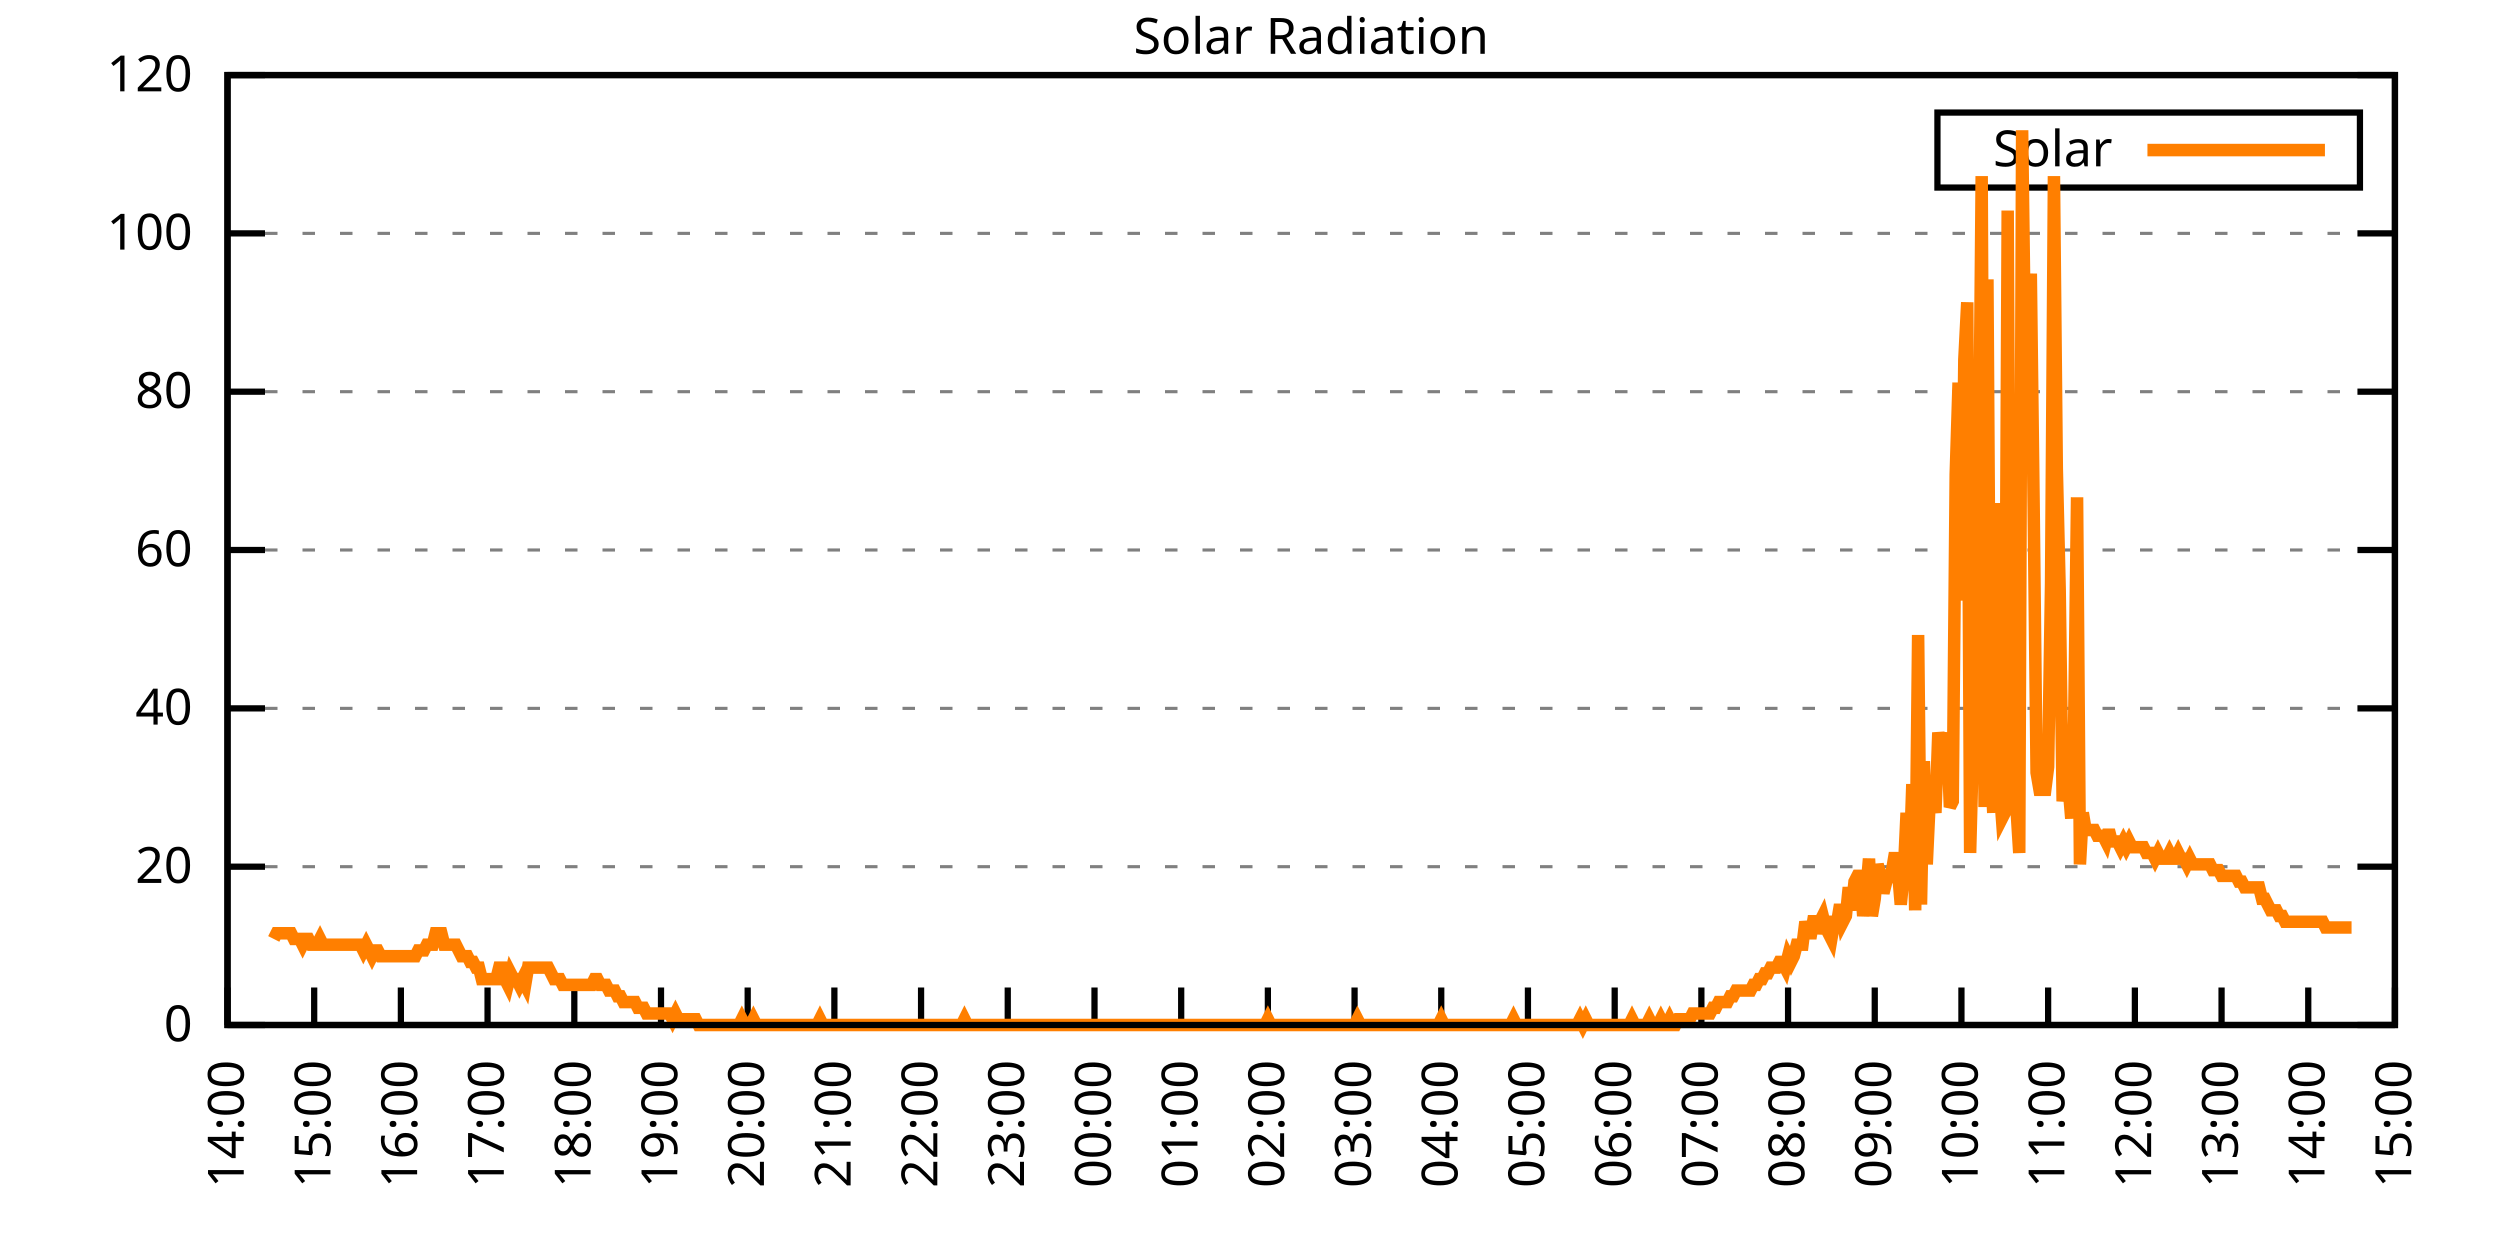
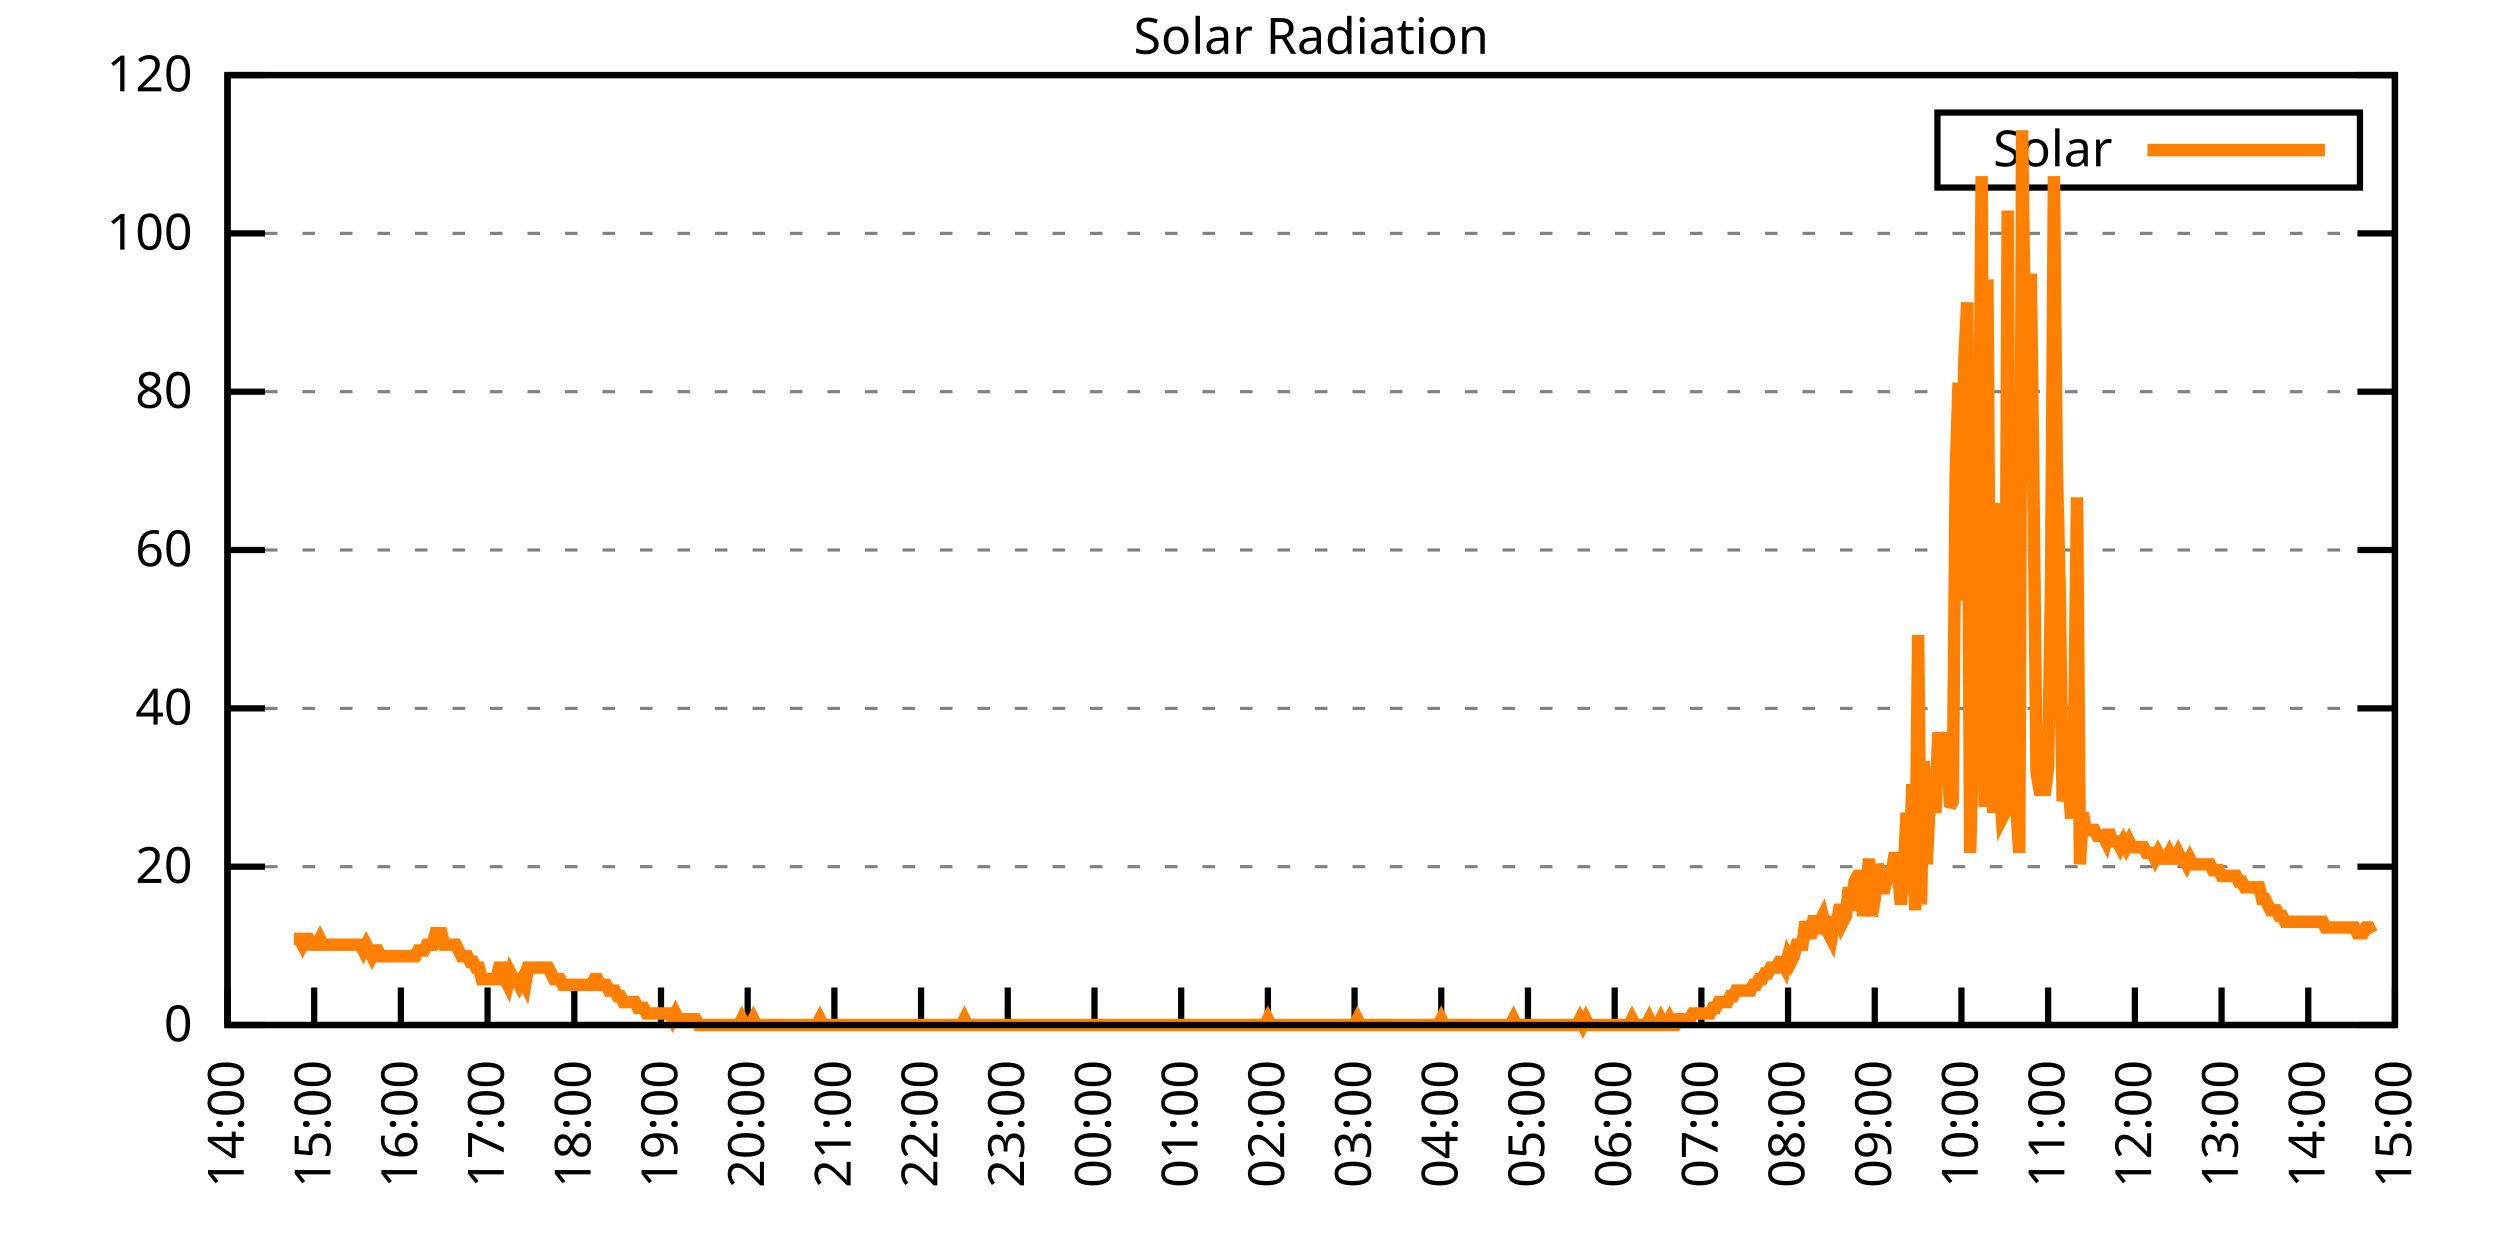
<svg xmlns="http://www.w3.org/2000/svg" xmlns:xlink="http://www.w3.org/1999/xlink" width="400" height="200" viewBox="0 0 400 200">
  <g id="gnuplot_canvas">
    <rect x="0" y="0" width="400" height="200" fill="none" />
    <defs>
      <circle id="gpDot" r="0.5" stroke-width="0.5" stroke="currentColor" />
      <path id="gpPt0" stroke-width="0.333" stroke="currentColor" d="M-1,0 h2 M0,-1 v2" />
      <path id="gpPt1" stroke-width="0.333" stroke="currentColor" d="M-1,-1 L1,1 M1,-1 L-1,1" />
      <path id="gpPt2" stroke-width="0.333" stroke="currentColor" d="M-1,0 L1,0 M0,-1 L0,1 M-1,-1 L1,1 M-1,1 L1,-1" />
      <rect id="gpPt3" stroke-width="0.333" stroke="currentColor" x="-1" y="-1" width="2" height="2" />
      <rect id="gpPt4" stroke-width="0.333" stroke="currentColor" fill="currentColor" x="-1" y="-1" width="2" height="2" />
      <circle id="gpPt5" stroke-width="0.333" stroke="currentColor" cx="0" cy="0" r="1" />
      <use xlink:href="#gpPt5" id="gpPt6" fill="currentColor" stroke="none" />
      <path id="gpPt7" stroke-width="0.333" stroke="currentColor" d="M0,-1.33 L-1.33,0.67 L1.33,0.67 z" />
      <use xlink:href="#gpPt7" id="gpPt8" fill="currentColor" stroke="none" />
      <use xlink:href="#gpPt7" id="gpPt9" stroke="currentColor" transform="rotate(180)" />
      <use xlink:href="#gpPt9" id="gpPt10" fill="currentColor" stroke="none" />
      <use xlink:href="#gpPt3" id="gpPt11" stroke="currentColor" transform="rotate(45)" />
      <use xlink:href="#gpPt11" id="gpPt12" fill="currentColor" stroke="none" />
      <path id="gpPt13" stroke-width="0.333" stroke="currentColor" d="M0,1.330 L1.265,0.411 L0.782,-1.067 L-0.782,-1.076 L-1.265,0.411 z" />
      <use xlink:href="#gpPt13" id="gpPt14" fill="currentColor" stroke="none" />
      <filter id="textbox" filterUnits="objectBoundingBox" x="0" y="0" height="1" width="1">
        <feFlood flood-color="white" flood-opacity="1" result="bgnd" />
        <feComposite in="SourceGraphic" in2="bgnd" operator="atop" />
      </filter>
      <filter id="greybox" filterUnits="objectBoundingBox" x="0" y="0" height="1" width="1">
        <feFlood flood-color="lightgrey" flood-opacity="1" result="grey" />
        <feComposite in="SourceGraphic" in2="grey" operator="atop" />
      </filter>
    </defs>
    <g fill="none" color="white" stroke="currentColor" stroke-width="1.00" stroke-linecap="butt" stroke-linejoin="miter">
</g>
    <g fill="none" color="black" stroke="currentColor" stroke-width="1.00" stroke-linecap="butt" stroke-linejoin="miter">
      <g stroke="none" shape-rendering="crispEdges">
        <polygon fill="rgb(255, 255, 255)" points="36.40,164.00 383.18,164.00 383.18,12.02 36.40,12.02 " />
      </g>
    </g>
    <g fill="none" color="black" stroke="currentColor" stroke-width="1.00" stroke-linecap="butt" stroke-linejoin="miter">
</g>
    <g fill="none" color="black" stroke="black" stroke-width="0.50" stroke-linecap="butt" stroke-linejoin="miter">
</g>
    <g fill="none" color="gray" stroke="currentColor" stroke-width="0.50" stroke-linecap="butt" stroke-linejoin="miter">
      <path stroke="gray" stroke-dasharray="2,4" class="gridline" d="M36.40,164.00 L383.19,164.00  " />
    </g>
    <g fill="none" color="gray" stroke="gray" stroke-width="1.00" stroke-linecap="butt" stroke-linejoin="miter">
</g>
    <g fill="none" color="black" stroke="currentColor" stroke-width="1.00" stroke-linecap="butt" stroke-linejoin="miter">
      <path stroke="black" d="M36.40,164.00 L42.40,164.00 M383.19,164.00 L377.19,164.00  " />
      <g transform="translate(30.80,166.60)" stroke="none" fill="black" font-family="Sans" font-size="8.00" text-anchor="end">
        <text>
          <tspan font-family="Sans"> 0</tspan>
        </text>
      </g>
    </g>
    <g fill="none" color="black" stroke="currentColor" stroke-width="1.00" stroke-linecap="butt" stroke-linejoin="miter">
</g>
    <g fill="none" color="black" stroke="black" stroke-width="0.50" stroke-linecap="butt" stroke-linejoin="miter">
</g>
    <g fill="none" color="gray" stroke="currentColor" stroke-width="0.50" stroke-linecap="butt" stroke-linejoin="miter">
      <path stroke="gray" stroke-dasharray="2,4" class="gridline" d="M36.40,138.67 L383.19,138.67  " />
    </g>
    <g fill="none" color="gray" stroke="gray" stroke-width="1.00" stroke-linecap="butt" stroke-linejoin="miter">
</g>
    <g fill="none" color="black" stroke="currentColor" stroke-width="1.00" stroke-linecap="butt" stroke-linejoin="miter">
      <path stroke="black" d="M36.40,138.67 L42.40,138.67 M383.19,138.67 L377.19,138.67  " />
      <g transform="translate(30.80,141.27)" stroke="none" fill="black" font-family="Sans" font-size="8.00" text-anchor="end">
        <text>
          <tspan font-family="Sans"> 20</tspan>
        </text>
      </g>
    </g>
    <g fill="none" color="black" stroke="currentColor" stroke-width="1.00" stroke-linecap="butt" stroke-linejoin="miter">
</g>
    <g fill="none" color="black" stroke="black" stroke-width="0.50" stroke-linecap="butt" stroke-linejoin="miter">
</g>
    <g fill="none" color="gray" stroke="currentColor" stroke-width="0.50" stroke-linecap="butt" stroke-linejoin="miter">
      <path stroke="gray" stroke-dasharray="2,4" class="gridline" d="M36.40,113.34 L383.19,113.34  " />
    </g>
    <g fill="none" color="gray" stroke="gray" stroke-width="1.00" stroke-linecap="butt" stroke-linejoin="miter">
</g>
    <g fill="none" color="black" stroke="currentColor" stroke-width="1.00" stroke-linecap="butt" stroke-linejoin="miter">
      <path stroke="black" d="M36.40,113.34 L42.40,113.34 M383.19,113.34 L377.19,113.34  " />
      <g transform="translate(30.80,115.94)" stroke="none" fill="black" font-family="Sans" font-size="8.00" text-anchor="end">
        <text>
          <tspan font-family="Sans"> 40</tspan>
        </text>
      </g>
    </g>
    <g fill="none" color="black" stroke="currentColor" stroke-width="1.00" stroke-linecap="butt" stroke-linejoin="miter">
</g>
    <g fill="none" color="black" stroke="black" stroke-width="0.50" stroke-linecap="butt" stroke-linejoin="miter">
</g>
    <g fill="none" color="gray" stroke="currentColor" stroke-width="0.50" stroke-linecap="butt" stroke-linejoin="miter">
      <path stroke="gray" stroke-dasharray="2,4" class="gridline" d="M36.40,88.00 L383.19,88.00  " />
    </g>
    <g fill="none" color="gray" stroke="gray" stroke-width="1.00" stroke-linecap="butt" stroke-linejoin="miter">
</g>
    <g fill="none" color="black" stroke="currentColor" stroke-width="1.00" stroke-linecap="butt" stroke-linejoin="miter">
      <path stroke="black" d="M36.40,88.00 L42.40,88.00 M383.19,88.00 L377.19,88.00  " />
      <g transform="translate(30.80,90.60)" stroke="none" fill="black" font-family="Sans" font-size="8.00" text-anchor="end">
        <text>
          <tspan font-family="Sans"> 60</tspan>
        </text>
      </g>
    </g>
    <g fill="none" color="black" stroke="currentColor" stroke-width="1.00" stroke-linecap="butt" stroke-linejoin="miter">
</g>
    <g fill="none" color="black" stroke="black" stroke-width="0.50" stroke-linecap="butt" stroke-linejoin="miter">
</g>
    <g fill="none" color="gray" stroke="currentColor" stroke-width="0.50" stroke-linecap="butt" stroke-linejoin="miter">
      <path stroke="gray" stroke-dasharray="2,4" class="gridline" d="M36.40,62.67 L383.19,62.67  " />
    </g>
    <g fill="none" color="gray" stroke="gray" stroke-width="1.00" stroke-linecap="butt" stroke-linejoin="miter">
</g>
    <g fill="none" color="black" stroke="currentColor" stroke-width="1.00" stroke-linecap="butt" stroke-linejoin="miter">
      <path stroke="black" d="M36.40,62.67 L42.40,62.67 M383.19,62.67 L377.19,62.67  " />
      <g transform="translate(30.80,65.27)" stroke="none" fill="black" font-family="Sans" font-size="8.00" text-anchor="end">
        <text>
          <tspan font-family="Sans"> 80</tspan>
        </text>
      </g>
    </g>
    <g fill="none" color="black" stroke="currentColor" stroke-width="1.00" stroke-linecap="butt" stroke-linejoin="miter">
</g>
    <g fill="none" color="black" stroke="black" stroke-width="0.50" stroke-linecap="butt" stroke-linejoin="miter">
</g>
    <g fill="none" color="gray" stroke="currentColor" stroke-width="0.50" stroke-linecap="butt" stroke-linejoin="miter">
      <path stroke="gray" stroke-dasharray="2,4" class="gridline" d="M36.40,37.34 L383.19,37.34  " />
    </g>
    <g fill="none" color="gray" stroke="gray" stroke-width="1.00" stroke-linecap="butt" stroke-linejoin="miter">
</g>
    <g fill="none" color="black" stroke="currentColor" stroke-width="1.00" stroke-linecap="butt" stroke-linejoin="miter">
      <path stroke="black" d="M36.40,37.34 L42.40,37.34 M383.19,37.34 L377.19,37.34  " />
      <g transform="translate(30.80,39.94)" stroke="none" fill="black" font-family="Sans" font-size="8.00" text-anchor="end">
        <text>
          <tspan font-family="Sans"> 100</tspan>
        </text>
      </g>
    </g>
    <g fill="none" color="black" stroke="currentColor" stroke-width="1.00" stroke-linecap="butt" stroke-linejoin="miter">
</g>
    <g fill="none" color="black" stroke="black" stroke-width="0.50" stroke-linecap="butt" stroke-linejoin="miter">
</g>
    <g fill="none" color="gray" stroke="currentColor" stroke-width="0.50" stroke-linecap="butt" stroke-linejoin="miter">
      <path stroke="gray" stroke-dasharray="2,4" class="gridline" d="M36.40,12.01 L383.19,12.01  " />
    </g>
    <g fill="none" color="gray" stroke="gray" stroke-width="1.00" stroke-linecap="butt" stroke-linejoin="miter">
</g>
    <g fill="none" color="black" stroke="currentColor" stroke-width="1.00" stroke-linecap="butt" stroke-linejoin="miter">
      <path stroke="black" d="M36.40,12.01 L42.40,12.01 M383.19,12.01 L377.19,12.01  " />
      <g transform="translate(30.80,14.61)" stroke="none" fill="black" font-family="Sans" font-size="8.00" text-anchor="end">
        <text>
          <tspan font-family="Sans"> 120</tspan>
        </text>
      </g>
    </g>
    <g fill="none" color="black" stroke="currentColor" stroke-width="1.00" stroke-linecap="butt" stroke-linejoin="miter">
      <path stroke="black" d="M36.40,164.00 L36.40,158.00  " />
      <g transform="translate(39.00,169.60) rotate(270.00)" stroke="none" fill="black" font-family="Sans" font-size="8.00" text-anchor="end">
        <text>
          <tspan font-family="Sans">14:00</tspan>
        </text>
      </g>
    </g>
    <g fill="none" color="black" stroke="currentColor" stroke-width="1.00" stroke-linecap="butt" stroke-linejoin="miter">
      <path stroke="black" d="M50.27,164.00 L50.27,158.00  " />
      <g transform="translate(52.87,169.60) rotate(270.00)" stroke="none" fill="black" font-family="Sans" font-size="8.00" text-anchor="end">
        <text>
          <tspan font-family="Sans">15:00</tspan>
        </text>
      </g>
    </g>
    <g fill="none" color="black" stroke="currentColor" stroke-width="1.00" stroke-linecap="butt" stroke-linejoin="miter">
      <path stroke="black" d="M64.14,164.00 L64.14,158.00  " />
      <g transform="translate(66.74,169.60) rotate(270.00)" stroke="none" fill="black" font-family="Sans" font-size="8.00" text-anchor="end">
        <text>
          <tspan font-family="Sans">16:00</tspan>
        </text>
      </g>
    </g>
    <g fill="none" color="black" stroke="currentColor" stroke-width="1.00" stroke-linecap="butt" stroke-linejoin="miter">
      <path stroke="black" d="M78.01,164.00 L78.01,158.00  " />
      <g transform="translate(80.61,169.60) rotate(270.00)" stroke="none" fill="black" font-family="Sans" font-size="8.00" text-anchor="end">
        <text>
          <tspan font-family="Sans">17:00</tspan>
        </text>
      </g>
    </g>
    <g fill="none" color="black" stroke="currentColor" stroke-width="1.00" stroke-linecap="butt" stroke-linejoin="miter">
      <path stroke="black" d="M91.89,164.00 L91.89,158.00  " />
      <g transform="translate(94.49,169.60) rotate(270.00)" stroke="none" fill="black" font-family="Sans" font-size="8.00" text-anchor="end">
        <text>
          <tspan font-family="Sans">18:00</tspan>
        </text>
      </g>
    </g>
    <g fill="none" color="black" stroke="currentColor" stroke-width="1.00" stroke-linecap="butt" stroke-linejoin="miter">
      <path stroke="black" d="M105.76,164.00 L105.76,158.00  " />
      <g transform="translate(108.36,169.60) rotate(270.00)" stroke="none" fill="black" font-family="Sans" font-size="8.00" text-anchor="end">
        <text>
          <tspan font-family="Sans">19:00</tspan>
        </text>
      </g>
    </g>
    <g fill="none" color="black" stroke="currentColor" stroke-width="1.00" stroke-linecap="butt" stroke-linejoin="miter">
      <path stroke="black" d="M119.63,164.00 L119.63,158.00  " />
      <g transform="translate(122.23,169.60) rotate(270.00)" stroke="none" fill="black" font-family="Sans" font-size="8.00" text-anchor="end">
        <text>
          <tspan font-family="Sans">20:00</tspan>
        </text>
      </g>
    </g>
    <g fill="none" color="black" stroke="currentColor" stroke-width="1.00" stroke-linecap="butt" stroke-linejoin="miter">
      <path stroke="black" d="M133.50,164.00 L133.50,158.00  " />
      <g transform="translate(136.10,169.60) rotate(270.00)" stroke="none" fill="black" font-family="Sans" font-size="8.00" text-anchor="end">
        <text>
          <tspan font-family="Sans">21:00</tspan>
        </text>
      </g>
    </g>
    <g fill="none" color="black" stroke="currentColor" stroke-width="1.00" stroke-linecap="butt" stroke-linejoin="miter">
      <path stroke="black" d="M147.37,164.00 L147.37,158.00  " />
      <g transform="translate(149.97,169.60) rotate(270.00)" stroke="none" fill="black" font-family="Sans" font-size="8.00" text-anchor="end">
        <text>
          <tspan font-family="Sans">22:00</tspan>
        </text>
      </g>
    </g>
    <g fill="none" color="black" stroke="currentColor" stroke-width="1.00" stroke-linecap="butt" stroke-linejoin="miter">
      <path stroke="black" d="M161.24,164.00 L161.24,158.00  " />
      <g transform="translate(163.84,169.60) rotate(270.00)" stroke="none" fill="black" font-family="Sans" font-size="8.00" text-anchor="end">
        <text>
          <tspan font-family="Sans">23:00</tspan>
        </text>
      </g>
    </g>
    <g fill="none" color="black" stroke="currentColor" stroke-width="1.00" stroke-linecap="butt" stroke-linejoin="miter">
      <path stroke="black" d="M175.12,164.00 L175.12,158.00  " />
      <g transform="translate(177.72,169.60) rotate(270.00)" stroke="none" fill="black" font-family="Sans" font-size="8.00" text-anchor="end">
        <text>
          <tspan font-family="Sans">00:00</tspan>
        </text>
      </g>
    </g>
    <g fill="none" color="black" stroke="currentColor" stroke-width="1.00" stroke-linecap="butt" stroke-linejoin="miter">
      <path stroke="black" d="M188.99,164.00 L188.99,158.00  " />
      <g transform="translate(191.59,169.60) rotate(270.00)" stroke="none" fill="black" font-family="Sans" font-size="8.00" text-anchor="end">
        <text>
          <tspan font-family="Sans">01:00</tspan>
        </text>
      </g>
    </g>
    <g fill="none" color="black" stroke="currentColor" stroke-width="1.00" stroke-linecap="butt" stroke-linejoin="miter">
      <path stroke="black" d="M202.86,164.00 L202.86,158.00  " />
      <g transform="translate(205.46,169.60) rotate(270.00)" stroke="none" fill="black" font-family="Sans" font-size="8.00" text-anchor="end">
        <text>
          <tspan font-family="Sans">02:00</tspan>
        </text>
      </g>
    </g>
    <g fill="none" color="black" stroke="currentColor" stroke-width="1.00" stroke-linecap="butt" stroke-linejoin="miter">
      <path stroke="black" d="M216.73,164.00 L216.73,158.00  " />
      <g transform="translate(219.33,169.60) rotate(270.00)" stroke="none" fill="black" font-family="Sans" font-size="8.00" text-anchor="end">
        <text>
          <tspan font-family="Sans">03:00</tspan>
        </text>
      </g>
    </g>
    <g fill="none" color="black" stroke="currentColor" stroke-width="1.00" stroke-linecap="butt" stroke-linejoin="miter">
      <path stroke="black" d="M230.60,164.00 L230.60,158.00  " />
      <g transform="translate(233.20,169.60) rotate(270.00)" stroke="none" fill="black" font-family="Sans" font-size="8.00" text-anchor="end">
        <text>
          <tspan font-family="Sans">04:00</tspan>
        </text>
      </g>
    </g>
    <g fill="none" color="black" stroke="currentColor" stroke-width="1.00" stroke-linecap="butt" stroke-linejoin="miter">
      <path stroke="black" d="M244.47,164.00 L244.47,158.00  " />
      <g transform="translate(247.07,169.60) rotate(270.00)" stroke="none" fill="black" font-family="Sans" font-size="8.00" text-anchor="end">
        <text>
          <tspan font-family="Sans">05:00</tspan>
        </text>
      </g>
    </g>
    <g fill="none" color="black" stroke="currentColor" stroke-width="1.00" stroke-linecap="butt" stroke-linejoin="miter">
      <path stroke="black" d="M258.35,164.00 L258.35,158.00  " />
      <g transform="translate(260.95,169.60) rotate(270.00)" stroke="none" fill="black" font-family="Sans" font-size="8.00" text-anchor="end">
        <text>
          <tspan font-family="Sans">06:00</tspan>
        </text>
      </g>
    </g>
    <g fill="none" color="black" stroke="currentColor" stroke-width="1.00" stroke-linecap="butt" stroke-linejoin="miter">
      <path stroke="black" d="M272.22,164.00 L272.22,158.00  " />
      <g transform="translate(274.82,169.60) rotate(270.00)" stroke="none" fill="black" font-family="Sans" font-size="8.00" text-anchor="end">
        <text>
          <tspan font-family="Sans">07:00</tspan>
        </text>
      </g>
    </g>
    <g fill="none" color="black" stroke="currentColor" stroke-width="1.00" stroke-linecap="butt" stroke-linejoin="miter">
      <path stroke="black" d="M286.09,164.00 L286.09,158.00  " />
      <g transform="translate(288.69,169.60) rotate(270.00)" stroke="none" fill="black" font-family="Sans" font-size="8.00" text-anchor="end">
        <text>
          <tspan font-family="Sans">08:00</tspan>
        </text>
      </g>
    </g>
    <g fill="none" color="black" stroke="currentColor" stroke-width="1.00" stroke-linecap="butt" stroke-linejoin="miter">
      <path stroke="black" d="M299.96,164.00 L299.96,158.00  " />
      <g transform="translate(302.56,169.60) rotate(270.00)" stroke="none" fill="black" font-family="Sans" font-size="8.00" text-anchor="end">
        <text>
          <tspan font-family="Sans">09:00</tspan>
        </text>
      </g>
    </g>
    <g fill="none" color="black" stroke="currentColor" stroke-width="1.00" stroke-linecap="butt" stroke-linejoin="miter">
      <path stroke="black" d="M313.83,164.00 L313.83,158.00  " />
      <g transform="translate(316.43,169.60) rotate(270.00)" stroke="none" fill="black" font-family="Sans" font-size="8.00" text-anchor="end">
        <text>
          <tspan font-family="Sans">10:00</tspan>
        </text>
      </g>
    </g>
    <g fill="none" color="black" stroke="currentColor" stroke-width="1.00" stroke-linecap="butt" stroke-linejoin="miter">
      <path stroke="black" d="M327.70,164.00 L327.70,158.00  " />
      <g transform="translate(330.30,169.60) rotate(270.00)" stroke="none" fill="black" font-family="Sans" font-size="8.00" text-anchor="end">
        <text>
          <tspan font-family="Sans">11:00</tspan>
        </text>
      </g>
    </g>
    <g fill="none" color="black" stroke="currentColor" stroke-width="1.00" stroke-linecap="butt" stroke-linejoin="miter">
      <path stroke="black" d="M341.58,164.00 L341.58,158.00  " />
      <g transform="translate(344.18,169.60) rotate(270.00)" stroke="none" fill="black" font-family="Sans" font-size="8.00" text-anchor="end">
        <text>
          <tspan font-family="Sans">12:00</tspan>
        </text>
      </g>
    </g>
    <g fill="none" color="black" stroke="currentColor" stroke-width="1.00" stroke-linecap="butt" stroke-linejoin="miter">
      <path stroke="black" d="M355.45,164.00 L355.45,158.00  " />
      <g transform="translate(358.05,169.60) rotate(270.00)" stroke="none" fill="black" font-family="Sans" font-size="8.00" text-anchor="end">
        <text>
          <tspan font-family="Sans">13:00</tspan>
        </text>
      </g>
    </g>
    <g fill="none" color="black" stroke="currentColor" stroke-width="1.00" stroke-linecap="butt" stroke-linejoin="miter">
      <path stroke="black" d="M369.32,164.00 L369.32,158.00  " />
      <g transform="translate(371.92,169.60) rotate(270.00)" stroke="none" fill="black" font-family="Sans" font-size="8.00" text-anchor="end">
        <text>
          <tspan font-family="Sans">14:00</tspan>
        </text>
      </g>
    </g>
    <g fill="none" color="black" stroke="currentColor" stroke-width="1.00" stroke-linecap="butt" stroke-linejoin="miter">
      <path stroke="black" d="M383.19,164.00 L383.19,158.00  " />
      <g transform="translate(385.79,169.60) rotate(270.00)" stroke="none" fill="black" font-family="Sans" font-size="8.00" text-anchor="end">
        <text>
          <tspan font-family="Sans">15:00</tspan>
        </text>
      </g>
    </g>
    <g fill="none" color="black" stroke="currentColor" stroke-width="1.00" stroke-linecap="butt" stroke-linejoin="miter">
</g>
    <g fill="none" color="black" stroke="currentColor" stroke-width="1.00" stroke-linecap="butt" stroke-linejoin="miter">
      <path stroke="black" d="M36.40,12.01 L36.40,164.00 L383.19,164.00 L383.19,12.01 L36.40,12.01 Z  " />
    </g>
    <g fill="none" color="black" stroke="currentColor" stroke-width="1.00" stroke-linecap="butt" stroke-linejoin="miter">
</g>
    <g fill="none" color="black" stroke="currentColor" stroke-width="1.00" stroke-linecap="butt" stroke-linejoin="miter">
      <path stroke="black" d="M309.99,30.01 L309.99,18.01 L377.59,18.01 L377.59,30.01 L309.99,30.01 Z  " />
    </g>
    <g id="Solar_Radiation_plot_1">
      <g fill="none" color="white" stroke="black" stroke-width="2.00" stroke-linecap="butt" stroke-linejoin="miter">
</g>
      <g fill="none" color="black" stroke="currentColor" stroke-width="2.00" stroke-linecap="butt" stroke-linejoin="miter">
        <g transform="translate(337.99,26.61)" stroke="none" fill="black" font-family="Sans" font-size="8.00" text-anchor="end">
          <text>
            <tspan font-family="Sans">Solar</tspan>
          </text>
        </g>
      </g>
      <g fill="none" color="black" stroke="currentColor" stroke-width="2.00" stroke-linecap="butt" stroke-linejoin="miter">
-         <path stroke="rgb(255, 127,   0)" d="M343.59,24.01 L371.99,24.01 M43.80,150.23 L44.26,149.32 L44.72,149.32 L45.19,149.32 L45.65,149.32 L46.11,149.32   L46.57,149.32 L47.03,150.23 L47.50,150.23 L47.96,150.23 L48.42,151.15 L48.88,150.23 L49.35,150.23 L49.81,151.15   L50.27,151.15 L50.73,151.15 L51.20,150.23 L51.66,151.15 L52.12,151.15 L52.58,151.15 L53.05,151.15 L53.51,151.15   L53.97,151.15 L54.43,151.15 L54.90,151.15 L55.36,151.15 L55.82,151.15 L56.28,151.15 L56.75,151.15 L57.21,151.15   L57.67,151.15 L58.13,152.07 L58.59,151.15 L59.06,152.07 L59.52,152.99 L59.98,152.07 L60.44,152.07 L60.91,152.99   L61.37,152.99 L61.83,152.99 L62.29,152.99 L62.76,152.99 L63.22,152.99 L63.68,152.99 L64.14,152.99 L64.61,152.99   L65.07,152.99 L65.53,152.99 L65.99,152.99 L66.46,152.99 L66.92,152.07 L67.38,152.07 L67.84,152.07 L68.30,151.15   L68.77,151.15 L69.23,151.15 L69.69,149.32 L70.15,149.32 L70.62,149.32 L71.08,151.15 L71.54,151.15 L72.00,151.15   L72.47,151.15 L72.93,151.15 L73.39,152.07 L73.85,152.99 L74.32,152.99 L74.78,152.99 L75.24,153.91 L75.70,153.91   L76.17,154.82 L76.63,154.82 L77.09,156.66 L77.55,156.66 L78.01,156.66 L78.48,156.66 L78.94,156.66 L79.40,156.66   L79.86,154.82 L80.33,154.82 L80.79,156.66 L81.25,157.58 L81.71,155.74 L82.18,156.66 L82.64,156.66 L83.10,157.58   L83.56,156.66 L84.03,157.58 L84.49,154.82 L84.95,154.82 L85.41,154.82 L85.88,154.82 L86.34,154.82 L86.80,154.82   L87.26,154.82 L87.72,154.82 L88.19,155.74 L88.65,156.66 L89.11,156.66 L89.57,156.66 L90.04,157.58 L90.50,157.58   L90.96,157.58 L91.42,157.58 L91.89,157.58 L92.35,157.58 L92.81,157.58 L93.27,157.58 L93.74,157.58 L94.20,157.58   L94.66,157.58 L95.12,156.66 L95.59,156.66 L96.05,157.58 L96.51,157.58 L96.97,157.58 L97.44,158.49 L97.90,158.49   L98.36,158.49 L98.82,159.41 L99.28,159.41 L99.75,160.33 L100.21,160.33 L100.67,160.33 L101.13,160.33 L101.60,160.33   L102.06,161.25 L102.52,161.25 L102.98,161.25 L103.45,162.16 L103.91,162.16 L104.37,162.16 L104.83,162.16 L105.30,162.16   L105.76,162.16 L106.22,162.16 L106.68,162.16 L107.15,162.16 L107.61,163.08 L108.07,162.16 L108.53,163.08 L108.99,163.08   L109.46,163.08 L109.92,163.08 L110.38,163.08 L110.84,163.08 L111.31,163.08 L111.77,164.00 L112.23,164.00 L112.69,164.00   L113.16,164.00 L113.62,164.00 L114.08,164.00 L114.54,164.00 L115.01,164.00 L115.47,164.00 L115.93,164.00 L116.39,164.00   L116.86,164.00 L117.32,164.00 L117.78,164.00 L118.24,164.00 L118.70,163.08 L119.17,164.00 L119.63,164.00 L120.09,164.00   L120.55,163.08 L121.02,164.00 L121.48,164.00 L121.94,164.00 L122.40,164.00 L122.87,164.00 L123.33,164.00 L123.79,164.00   L124.25,164.00 L124.72,164.00 L125.18,164.00 L125.64,164.00 L126.10,164.00 L126.57,164.00 L127.03,164.00 L127.49,164.00   L127.95,164.00 L128.41,164.00 L128.88,164.00 L129.34,164.00 L129.80,164.00 L130.26,164.00 L130.73,164.00 L131.19,163.08   L131.65,164.00 L132.11,164.00 L132.58,164.00 L133.04,164.00 L133.50,164.00 L133.96,164.00 L134.43,164.00 L134.89,164.00   L135.35,164.00 L135.81,164.00 L136.28,164.00 L136.74,164.00 L137.20,164.00 L137.66,164.00 L138.13,164.00 L138.59,164.00   L139.05,164.00 L139.51,164.00 L139.97,164.00 L140.44,164.00 L140.90,164.00 L141.36,164.00 L141.82,164.00 L142.29,164.00   L142.75,164.00 L143.21,164.00 L143.67,164.00 L144.14,164.00 L144.60,164.00 L145.06,164.00 L145.52,164.00 L145.99,164.00   L146.45,164.00 L146.91,164.00 L147.37,164.00 L147.84,164.00 L148.30,164.00 L148.76,164.00 L149.22,164.00 L149.68,164.00   L150.15,164.00 L150.61,164.00 L151.07,164.00 L151.53,164.00 L152.00,164.00 L152.46,164.00 L152.92,164.00 L153.38,164.00   L153.85,164.00 L154.31,163.08 L154.77,164.00 L155.23,164.00 L155.70,164.00 L156.16,164.00 L156.62,164.00 L157.08,164.00   L157.55,164.00 L158.01,164.00 L158.47,164.00 L158.93,164.00 L159.39,164.00 L159.86,164.00 L160.32,164.00 L160.78,164.00   L161.24,164.00 L161.71,164.00 L162.17,164.00 L162.63,164.00 L163.09,164.00 L163.56,164.00 L164.02,164.00 L164.48,164.00   L164.94,164.00 L165.41,164.00 L165.87,164.00 L166.33,164.00 L166.79,164.00 L167.26,164.00 L167.72,164.00 L168.18,164.00   L168.64,164.00 L169.10,164.00 L169.57,164.00 L170.03,164.00 L170.49,164.00 L170.95,164.00 L171.42,164.00 L171.88,164.00   L172.34,164.00 L172.80,164.00 L173.27,164.00 L173.73,164.00 L174.19,164.00 L174.65,164.00 L175.12,164.00 L175.58,164.00   L176.04,164.00 L176.50,164.00 L176.97,164.00 L177.43,164.00 L177.89,164.00 L178.35,164.00 L178.82,164.00 L179.28,164.00   L179.74,164.00 L180.20,164.00 L180.66,164.00 L181.13,164.00 L181.59,164.00 L182.05,164.00 L182.51,164.00 L182.98,164.00   L183.44,164.00 L183.90,164.00 L184.36,164.00 L184.83,164.00 L185.29,164.00 L185.75,164.00 L186.21,164.00 L186.68,164.00   L187.14,164.00 L187.60,164.00 L188.06,164.00 L188.53,164.00 L188.99,164.00 L189.45,164.00 L189.91,164.00 L190.37,164.00   L190.84,164.00 L191.30,164.00 L191.76,164.00 L192.22,164.00 L192.69,164.00 L193.15,164.00 L193.61,164.00 L194.07,164.00   L194.54,164.00 L195.00,164.00 L195.46,164.00 L195.92,164.00 L196.39,164.00 L196.85,164.00 L197.31,164.00 L197.77,164.00   L198.24,164.00 L198.70,164.00 L199.16,164.00 L199.62,164.00 L200.08,164.00 L200.55,164.00 L201.01,164.00 L201.47,164.00   L201.93,164.00 L202.40,164.00 L202.86,163.08 L203.32,164.00 L203.78,164.00 L204.25,164.00 L204.71,164.00 L205.17,164.00   L205.63,164.00 L206.10,164.00 L206.56,164.00 L207.02,164.00 L207.48,164.00 L207.95,164.00 L208.41,164.00 L208.87,164.00   L209.33,164.00 L209.80,164.00 L210.26,164.00 L210.72,164.00 L211.18,164.00 L211.64,164.00 L212.11,164.00 L212.57,164.00   L213.03,164.00 L213.49,164.00 L213.96,164.00 L214.42,164.00 L214.88,164.00 L215.34,164.00 L215.81,164.00 L216.27,164.00   L216.73,164.00 L217.19,163.08 L217.66,164.00 L218.12,164.00 L218.58,164.00 L219.04,164.00 L219.51,164.00 L219.97,164.00   L220.43,164.00 L220.89,164.00 L221.35,164.00 L221.82,164.00 L222.28,164.00 L222.74,164.00 L223.20,164.00 L223.67,164.00   L224.13,164.00 L224.59,164.00 L225.05,164.00 L225.52,164.00 L225.98,164.00 L226.44,164.00 L226.90,164.00 L227.37,164.00   L227.83,164.00 L228.29,164.00 L228.75,164.00 L229.22,164.00 L229.68,164.00 L230.14,164.00 L230.60,163.08 L231.06,164.00   L231.53,164.00 L231.99,164.00 L232.45,164.00 L232.91,164.00 L233.38,164.00 L233.84,164.00 L234.30,164.00 L234.76,164.00   L235.23,164.00 L235.69,164.00 L236.15,164.00 L236.61,164.00 L237.08,164.00 L237.54,164.00 L238.00,164.00 L238.46,164.00   L238.93,164.00 L239.39,164.00 L239.85,164.00 L240.31,164.00 L240.77,164.00 L241.24,164.00 L241.70,164.00 L242.16,163.08   L242.62,164.00 L243.09,164.00 L243.55,164.00 L244.01,164.00 L244.47,164.00 L244.94,164.00 L245.40,164.00 L245.86,164.00   L246.32,164.00 L246.79,164.00 L247.25,164.00 L247.71,164.00 L248.17,164.00 L248.64,164.00 L249.10,164.00 L249.56,164.00   L250.02,164.00 L250.49,164.00 L250.95,164.00 L251.41,164.00 L251.87,164.00 L252.33,164.00 L252.80,163.08 L253.26,164.00   L253.72,163.08 L254.18,164.00 L254.65,164.00 L255.11,164.00 L255.57,164.00 L256.03,164.00 L256.50,164.00 L256.96,164.00   L257.42,164.00 L257.88,164.00 L258.35,164.00 L258.81,164.00 L259.27,164.00 L259.73,164.00 L260.20,164.00 L260.66,164.00   L261.12,163.08 L261.58,164.00 L262.04,164.00 L262.51,164.00 L262.97,164.00 L263.43,164.00 L263.89,163.08 L264.36,164.00   L264.82,164.00 L265.28,164.00 L265.74,163.08 L266.21,164.00 L266.67,164.00 L267.13,163.08 L267.59,164.00 L268.06,164.00   L268.52,163.08 L268.98,163.08 L269.44,163.08 L269.91,163.08 L270.37,163.08 L270.83,162.16 L271.29,162.16 L271.75,162.16   L272.22,162.16 L272.68,162.16 L273.14,162.16 L273.60,162.16 L274.07,161.25 L274.53,161.25 L274.99,160.33 L275.45,160.33   L275.92,160.33 L276.38,160.33 L276.84,159.41 L277.30,159.41 L277.77,158.49 L278.23,158.49 L278.69,158.49 L279.15,158.49   L279.62,158.49 L280.08,158.49 L280.54,157.58 L281.00,157.58 L281.46,156.66 L281.93,156.66 L282.39,155.74 L282.85,155.74   L283.31,154.82 L283.78,154.82 L284.24,154.82 L284.70,153.91 L285.16,153.91 L285.63,154.82 L286.09,152.99 L286.55,153.91   L287.01,152.99 L287.48,151.15 L287.94,151.15 L288.40,151.15 L288.86,147.48 L289.33,149.32 L289.79,149.32 L290.25,146.56   L290.71,149.32 L291.18,147.48 L291.64,146.56 L292.10,148.40 L292.56,149.32 L293.02,150.23 L293.49,147.48 L293.95,147.48   L294.41,144.73 L294.87,147.48 L295.34,146.56 L295.80,141.98 L296.26,145.65 L296.72,141.06 L297.19,140.14 L297.65,140.14   L298.11,146.56 L298.57,142.89 L299.04,137.39 L299.50,146.56 L299.96,143.81 L300.42,138.30 L300.89,140.14 L301.35,142.89   L301.81,141.06 L302.27,140.14 L302.73,139.22 L303.20,136.47 L303.66,139.22 L304.12,144.73 L304.58,140.14 L305.05,130.05   L305.51,139.22 L305.97,125.46 L306.43,145.65 L306.90,101.60 L307.36,144.73 L307.82,121.79 L308.28,138.30 L308.75,128.21   L309.21,127.29 L309.67,130.05 L310.13,117.20 L310.60,119.95 L311.06,121.79 L311.52,117.20 L311.98,129.13 L312.44,128.21   L312.91,75.90 L313.37,61.22 L313.83,96.09 L314.29,57.55 L314.76,48.37 L315.22,136.47 L315.68,119.03 L316.14,64.89   L316.61,79.57 L317.07,28.18 L317.53,129.13 L317.99,44.70 L318.46,120.87 L318.92,130.05 L319.38,80.49 L319.84,124.54   L320.31,130.96 L320.77,130.05 L321.23,33.69 L321.69,129.13 L322.15,93.34 L322.62,129.13 L323.08,136.47 L323.54,20.84   L324.00,55.71 L324.47,56.63 L324.93,43.78 L325.39,81.41 L325.85,123.62 L326.32,126.37 L326.78,126.37 L327.24,126.37   L327.70,122.70 L328.17,93.34 L328.63,28.18 L329.09,74.98 L329.55,94.26 L330.02,128.21 L330.48,124.54 L330.94,125.46   L331.40,130.96 L331.87,115.36 L332.33,79.57 L332.79,138.30 L333.25,130.05 L333.71,132.80 L334.18,132.80 L334.64,132.80   L335.10,132.80 L335.56,133.72 L336.03,133.72 L336.49,133.72 L336.95,134.63 L337.41,132.80 L337.88,134.63 L338.34,134.63   L338.80,134.63 L339.26,135.55 L339.73,134.63 L340.19,135.55 L340.65,134.63 L341.11,135.55 L341.58,135.55 L342.04,135.55   L342.50,135.55 L342.96,135.55 L343.42,136.47 L343.89,136.47 L344.35,136.47 L344.81,137.39 L345.27,136.47 L345.74,137.39   L346.20,137.39 L346.66,137.39 L347.12,136.47 L347.59,137.39 L348.05,137.39 L348.51,136.47 L348.97,137.39 L349.44,137.39   L349.90,138.30 L350.36,137.39 L350.82,138.30 L351.29,138.30 L351.75,138.30 L352.21,138.30 L352.67,138.30 L353.13,138.30   L353.60,138.30 L354.06,139.22 L354.52,139.22 L354.98,139.22 L355.45,140.14 L355.91,140.14 L356.37,140.14 L356.83,140.14   L357.30,140.14 L357.76,140.14 L358.22,141.06 L358.68,141.06 L359.15,141.98 L359.61,141.98 L360.07,141.98 L360.53,141.98   L361.00,141.98 L361.46,141.98 L361.92,143.81 L362.38,143.81 L362.84,144.73 L363.31,145.65 L363.77,145.65 L364.23,145.65   L364.69,146.56 L365.16,146.56 L365.62,147.48 L366.08,147.48 L366.54,147.48 L367.01,147.48 L367.47,147.48 L367.93,147.48   L368.39,147.48 L368.86,147.48 L369.32,147.48 L369.78,147.48 L370.24,147.48 L370.71,147.48 L371.17,147.48 L371.63,147.48   L372.09,148.40 L372.56,148.40 L373.02,148.40 L373.48,148.40 L373.94,148.40 L374.40,148.40 L374.87,148.40 L375.33,148.40   L375.79,148.40 L376.25,148.40  " />
+         <path stroke="rgb(255, 127,   0)" d="M343.59,24.01 L371.99,24.01 M47.03,150.23 L47.50,150.23 L47.96,150.23 L48.42,151.15 L48.88,150.23 L49.35,150.23   L49.81,151.15 L50.27,151.15 L50.73,151.15 L51.20,150.23 L51.66,151.15 L52.12,151.15 L52.58,151.15 L53.05,151.15   L53.51,151.15 L53.97,151.15 L54.43,151.15 L54.90,151.15 L55.36,151.15 L55.82,151.15 L56.28,151.15 L56.75,151.15   L57.21,151.15 L57.67,151.15 L58.13,152.07 L58.59,151.15 L59.06,152.07 L59.52,152.99 L59.98,152.07 L60.44,152.07   L60.91,152.99 L61.37,152.99 L61.83,152.99 L62.29,152.99 L62.76,152.99 L63.22,152.99 L63.68,152.99 L64.14,152.99   L64.61,152.99 L65.07,152.99 L65.53,152.99 L65.99,152.99 L66.46,152.99 L66.92,152.07 L67.38,152.07 L67.84,152.07   L68.30,151.15 L68.77,151.15 L69.23,151.15 L69.69,149.32 L70.15,149.32 L70.62,149.32 L71.08,151.15 L71.54,151.15   L72.00,151.15 L72.47,151.15 L72.93,151.15 L73.39,152.07 L73.85,152.99 L74.32,152.99 L74.78,152.99 L75.24,153.91   L75.70,153.91 L76.17,154.82 L76.63,154.82 L77.09,156.66 L77.55,156.66 L78.01,156.66 L78.48,156.66 L78.94,156.66   L79.40,156.66 L79.86,154.82 L80.33,154.82 L80.79,156.66 L81.25,157.58 L81.71,155.74 L82.18,156.66 L82.64,156.66   L83.10,157.58 L83.56,156.66 L84.03,157.58 L84.49,154.82 L84.95,154.82 L85.41,154.82 L85.88,154.82 L86.34,154.82   L86.80,154.82 L87.26,154.82 L87.72,154.82 L88.19,155.74 L88.65,156.66 L89.11,156.66 L89.57,156.66 L90.04,157.58   L90.50,157.58 L90.96,157.58 L91.42,157.58 L91.89,157.58 L92.35,157.58 L92.81,157.58 L93.27,157.58 L93.74,157.58   L94.20,157.58 L94.66,157.58 L95.12,156.66 L95.59,156.66 L96.05,157.58 L96.51,157.58 L96.97,157.58 L97.44,158.49   L97.90,158.49 L98.36,158.49 L98.82,159.41 L99.28,159.41 L99.75,160.33 L100.21,160.33 L100.67,160.33 L101.13,160.33   L101.60,160.33 L102.06,161.25 L102.52,161.25 L102.98,161.25 L103.45,162.16 L103.91,162.16 L104.37,162.16 L104.83,162.16   L105.30,162.16 L105.76,162.16 L106.22,162.16 L106.68,162.16 L107.15,162.16 L107.61,163.08 L108.07,162.16 L108.53,163.08   L108.99,163.08 L109.46,163.08 L109.92,163.08 L110.38,163.08 L110.84,163.08 L111.31,163.08 L111.77,164.00 L112.23,164.00   L112.69,164.00 L113.16,164.00 L113.62,164.00 L114.08,164.00 L114.54,164.00 L115.01,164.00 L115.47,164.00 L115.93,164.00   L116.39,164.00 L116.86,164.00 L117.32,164.00 L117.78,164.00 L118.24,164.00 L118.70,163.08 L119.17,164.00 L119.63,164.00   L120.09,164.00 L120.55,163.08 L121.02,164.00 L121.48,164.00 L121.94,164.00 L122.40,164.00 L122.87,164.00 L123.33,164.00   L123.79,164.00 L124.25,164.00 L124.72,164.00 L125.18,164.00 L125.64,164.00 L126.10,164.00 L126.57,164.00 L127.03,164.00   L127.49,164.00 L127.95,164.00 L128.41,164.00 L128.88,164.00 L129.34,164.00 L129.80,164.00 L130.26,164.00 L130.73,164.00   L131.19,163.08 L131.65,164.00 L132.11,164.00 L132.58,164.00 L133.04,164.00 L133.50,164.00 L133.96,164.00 L134.43,164.00   L134.89,164.00 L135.35,164.00 L135.81,164.00 L136.28,164.00 L136.74,164.00 L137.20,164.00 L137.66,164.00 L138.13,164.00   L138.59,164.00 L139.05,164.00 L139.51,164.00 L139.97,164.00 L140.44,164.00 L140.90,164.00 L141.36,164.00 L141.82,164.00   L142.29,164.00 L142.75,164.00 L143.21,164.00 L143.67,164.00 L144.14,164.00 L144.60,164.00 L145.06,164.00 L145.52,164.00   L145.99,164.00 L146.45,164.00 L146.91,164.00 L147.37,164.00 L147.84,164.00 L148.30,164.00 L148.76,164.00 L149.22,164.00   L149.68,164.00 L150.15,164.00 L150.61,164.00 L151.07,164.00 L151.53,164.00 L152.00,164.00 L152.46,164.00 L152.92,164.00   L153.38,164.00 L153.85,164.00 L154.31,163.08 L154.77,164.00 L155.23,164.00 L155.70,164.00 L156.16,164.00 L156.62,164.00   L157.08,164.00 L157.55,164.00 L158.01,164.00 L158.47,164.00 L158.93,164.00 L159.39,164.00 L159.86,164.00 L160.32,164.00   L160.78,164.00 L161.24,164.00 L161.71,164.00 L162.17,164.00 L162.63,164.00 L163.09,164.00 L163.56,164.00 L164.02,164.00   L164.48,164.00 L164.94,164.00 L165.41,164.00 L165.87,164.00 L166.33,164.00 L166.79,164.00 L167.26,164.00 L167.72,164.00   L168.18,164.00 L168.64,164.00 L169.10,164.00 L169.57,164.00 L170.03,164.00 L170.49,164.00 L170.95,164.00 L171.42,164.00   L171.88,164.00 L172.34,164.00 L172.80,164.00 L173.27,164.00 L173.73,164.00 L174.19,164.00 L174.65,164.00 L175.12,164.00   L175.58,164.00 L176.04,164.00 L176.50,164.00 L176.97,164.00 L177.43,164.00 L177.89,164.00 L178.35,164.00 L178.82,164.00   L179.28,164.00 L179.74,164.00 L180.20,164.00 L180.66,164.00 L181.13,164.00 L181.59,164.00 L182.05,164.00 L182.51,164.00   L182.98,164.00 L183.44,164.00 L183.90,164.00 L184.36,164.00 L184.83,164.00 L185.29,164.00 L185.75,164.00 L186.21,164.00   L186.68,164.00 L187.14,164.00 L187.60,164.00 L188.06,164.00 L188.53,164.00 L188.99,164.00 L189.45,164.00 L189.91,164.00   L190.37,164.00 L190.84,164.00 L191.30,164.00 L191.76,164.00 L192.22,164.00 L192.69,164.00 L193.15,164.00 L193.61,164.00   L194.07,164.00 L194.54,164.00 L195.00,164.00 L195.46,164.00 L195.92,164.00 L196.39,164.00 L196.85,164.00 L197.31,164.00   L197.77,164.00 L198.24,164.00 L198.70,164.00 L199.16,164.00 L199.62,164.00 L200.08,164.00 L200.55,164.00 L201.01,164.00   L201.47,164.00 L201.93,164.00 L202.40,164.00 L202.86,163.08 L203.32,164.00 L203.78,164.00 L204.25,164.00 L204.71,164.00   L205.17,164.00 L205.63,164.00 L206.10,164.00 L206.56,164.00 L207.02,164.00 L207.48,164.00 L207.95,164.00 L208.41,164.00   L208.87,164.00 L209.33,164.00 L209.80,164.00 L210.26,164.00 L210.72,164.00 L211.18,164.00 L211.64,164.00 L212.11,164.00   L212.57,164.00 L213.03,164.00 L213.49,164.00 L213.96,164.00 L214.42,164.00 L214.88,164.00 L215.34,164.00 L215.81,164.00   L216.27,164.00 L216.73,164.00 L217.19,163.08 L217.66,164.00 L218.12,164.00 L218.58,164.00 L219.04,164.00 L219.51,164.00   L219.97,164.00 L220.43,164.00 L220.89,164.00 L221.35,164.00 L221.82,164.00 L222.28,164.00 L222.74,164.00 L223.20,164.00   L223.67,164.00 L224.13,164.00 L224.59,164.00 L225.05,164.00 L225.52,164.00 L225.98,164.00 L226.44,164.00 L226.90,164.00   L227.37,164.00 L227.83,164.00 L228.29,164.00 L228.75,164.00 L229.22,164.00 L229.68,164.00 L230.14,164.00 L230.60,163.08   L231.06,164.00 L231.53,164.00 L231.99,164.00 L232.45,164.00 L232.91,164.00 L233.38,164.00 L233.84,164.00 L234.30,164.00   L234.76,164.00 L235.23,164.00 L235.69,164.00 L236.15,164.00 L236.61,164.00 L237.08,164.00 L237.54,164.00 L238.00,164.00   L238.46,164.00 L238.93,164.00 L239.39,164.00 L239.85,164.00 L240.31,164.00 L240.77,164.00 L241.24,164.00 L241.70,164.00   L242.16,163.08 L242.62,164.00 L243.09,164.00 L243.55,164.00 L244.01,164.00 L244.47,164.00 L244.94,164.00 L245.40,164.00   L245.86,164.00 L246.32,164.00 L246.79,164.00 L247.25,164.00 L247.71,164.00 L248.17,164.00 L248.64,164.00 L249.10,164.00   L249.56,164.00 L250.02,164.00 L250.49,164.00 L250.95,164.00 L251.41,164.00 L251.87,164.00 L252.33,164.00 L252.80,163.08   L253.26,164.00 L253.72,163.08 L254.18,164.00 L254.65,164.00 L255.11,164.00 L255.57,164.00 L256.03,164.00 L256.50,164.00   L256.96,164.00 L257.42,164.00 L257.88,164.00 L258.35,164.00 L258.81,164.00 L259.27,164.00 L259.73,164.00 L260.20,164.00   L260.66,164.00 L261.12,163.08 L261.58,164.00 L262.04,164.00 L262.51,164.00 L262.97,164.00 L263.43,164.00 L263.89,163.08   L264.36,164.00 L264.82,164.00 L265.28,164.00 L265.74,163.08 L266.21,164.00 L266.67,164.00 L267.13,163.08 L267.59,164.00   L268.06,164.00 L268.52,163.08 L268.98,163.08 L269.44,163.08 L269.91,163.08 L270.37,163.08 L270.83,162.16 L271.29,162.16   L271.75,162.16 L272.22,162.16 L272.68,162.16 L273.14,162.16 L273.60,162.16 L274.07,161.25 L274.53,161.25 L274.99,160.33   L275.45,160.33 L275.92,160.33 L276.38,160.33 L276.84,159.41 L277.30,159.41 L277.77,158.49 L278.23,158.49 L278.69,158.49   L279.15,158.49 L279.62,158.49 L280.08,158.49 L280.54,157.58 L281.00,157.58 L281.46,156.66 L281.93,156.66 L282.39,155.74   L282.85,155.74 L283.31,154.82 L283.78,154.82 L284.24,154.82 L284.70,153.91 L285.16,153.91 L285.63,154.82 L286.09,152.99   L286.55,153.91 L287.01,152.99 L287.48,151.15 L287.94,151.15 L288.40,151.15 L288.86,147.48 L289.33,149.32 L289.79,149.32   L290.25,146.56 L290.71,149.32 L291.18,147.48 L291.64,146.56 L292.10,148.40 L292.56,149.32 L293.02,150.23 L293.49,147.48   L293.95,147.48 L294.41,144.73 L294.87,147.48 L295.34,146.56 L295.80,141.98 L296.26,145.65 L296.72,141.06 L297.19,140.14   L297.65,140.14 L298.11,146.56 L298.57,142.89 L299.04,137.39 L299.50,146.56 L299.96,143.81 L300.42,138.30 L300.89,140.14   L301.35,142.89 L301.81,141.06 L302.27,140.14 L302.73,139.22 L303.20,136.47 L303.66,139.22 L304.12,144.73 L304.58,140.14   L305.05,130.05 L305.51,139.22 L305.97,125.46 L306.43,145.65 L306.90,101.60 L307.36,144.73 L307.82,121.79 L308.28,138.30   L308.75,128.21 L309.21,127.29 L309.67,130.05 L310.13,117.20 L310.60,119.95 L311.06,121.79 L311.52,117.20 L311.98,129.13   L312.44,128.21 L312.91,75.90 L313.37,61.22 L313.83,96.09 L314.29,57.55 L314.76,48.37 L315.22,136.47 L315.68,119.03   L316.14,64.89 L316.61,79.57 L317.07,28.18 L317.53,129.13 L317.99,44.70 L318.46,120.87 L318.92,130.05 L319.38,80.49   L319.84,124.54 L320.31,130.96 L320.77,130.05 L321.23,33.69 L321.69,129.13 L322.15,93.34 L322.62,129.13 L323.08,136.47   L323.54,20.84 L324.00,55.71 L324.47,56.63 L324.93,43.78 L325.39,81.41 L325.85,123.62 L326.32,126.37 L326.78,126.37   L327.24,126.37 L327.70,122.70 L328.17,93.34 L328.63,28.18 L329.09,74.98 L329.55,94.26 L330.02,128.21 L330.48,124.54   L330.94,125.46 L331.40,130.96 L331.87,115.36 L332.33,79.57 L332.79,138.30 L333.25,130.05 L333.71,132.80 L334.18,132.80   L334.64,132.80 L335.10,132.80 L335.56,133.72 L336.03,133.72 L336.49,133.72 L336.95,134.63 L337.41,132.80 L337.88,134.63   L338.34,134.63 L338.80,134.63 L339.26,135.55 L339.73,134.63 L340.19,135.55 L340.65,134.63 L341.11,135.55 L341.58,135.55   L342.04,135.55 L342.50,135.55 L342.96,135.55 L343.42,136.47 L343.89,136.47 L344.35,136.47 L344.81,137.39 L345.27,136.47   L345.74,137.39 L346.20,137.39 L346.66,137.39 L347.12,136.47 L347.59,137.39 L348.05,137.39 L348.51,136.47 L348.97,137.39   L349.44,137.39 L349.90,138.30 L350.36,137.39 L350.82,138.30 L351.29,138.30 L351.75,138.30 L352.21,138.30 L352.67,138.30   L353.13,138.30 L353.60,138.30 L354.06,139.22 L354.52,139.22 L354.98,139.22 L355.45,140.14 L355.91,140.14 L356.37,140.14   L356.83,140.14 L357.30,140.14 L357.76,140.14 L358.22,141.06 L358.68,141.06 L359.15,141.98 L359.61,141.98 L360.07,141.98   L360.53,141.98 L361.00,141.98 L361.46,141.98 L361.92,143.81 L362.38,143.81 L362.84,144.73 L363.31,145.65 L363.77,145.65   L364.23,145.65 L364.69,146.56 L365.16,146.56 L365.62,147.48 L366.08,147.48 L366.54,147.48 L367.01,147.48 L367.47,147.48   L367.93,147.48 L368.39,147.48 L368.86,147.48 L369.32,147.48 L369.78,147.48 L370.24,147.48 L370.71,147.48 L371.17,147.48   L371.63,147.48 L372.09,148.40 L372.56,148.40 L373.02,148.40 L373.48,148.40 L373.94,148.40 L374.40,148.40 L374.87,148.40   L375.33,148.40 L375.79,148.40 L376.25,148.40 L376.72,148.40 L377.18,149.32 L377.64,149.32 L378.10,149.32 L378.57,148.40   L379.03,148.40 L379.49,149.32  " />
      </g>
    </g>
    <g fill="none" color="black" stroke="currentColor" stroke-width="2.00" stroke-linecap="butt" stroke-linejoin="miter">
</g>
    <g fill="none" color="black" stroke="black" stroke-width="1.00" stroke-linecap="butt" stroke-linejoin="miter">
</g>
    <g fill="none" color="black" stroke="currentColor" stroke-width="1.00" stroke-linecap="butt" stroke-linejoin="miter">
      <path stroke="black" d="M36.40,12.01 L36.40,164.00 L383.19,164.00 L383.19,12.01 L36.40,12.01 Z  " />
      <g transform="translate(6.80,88.01) rotate(270.00)" stroke="none" fill="black" font-family="Sans" font-size="8.00" text-anchor="middle">
        <text />
      </g>
    </g>
    <g fill="none" color="black" stroke="currentColor" stroke-width="1.00" stroke-linecap="butt" stroke-linejoin="miter">
</g>
    <g fill="none" color="black" stroke="currentColor" stroke-width="1.00" stroke-linecap="butt" stroke-linejoin="miter">
      <g transform="translate(209.79,8.61)" stroke="none" fill="black" font-family="Sans" font-size="8.00" text-anchor="middle">
        <text>
          <tspan font-family="Sans">Solar Radiation</tspan>
        </text>
      </g>
    </g>
    <g fill="none" color="black" stroke="currentColor" stroke-width="1.00" stroke-linecap="butt" stroke-linejoin="miter">
</g>
  </g>
</svg>
